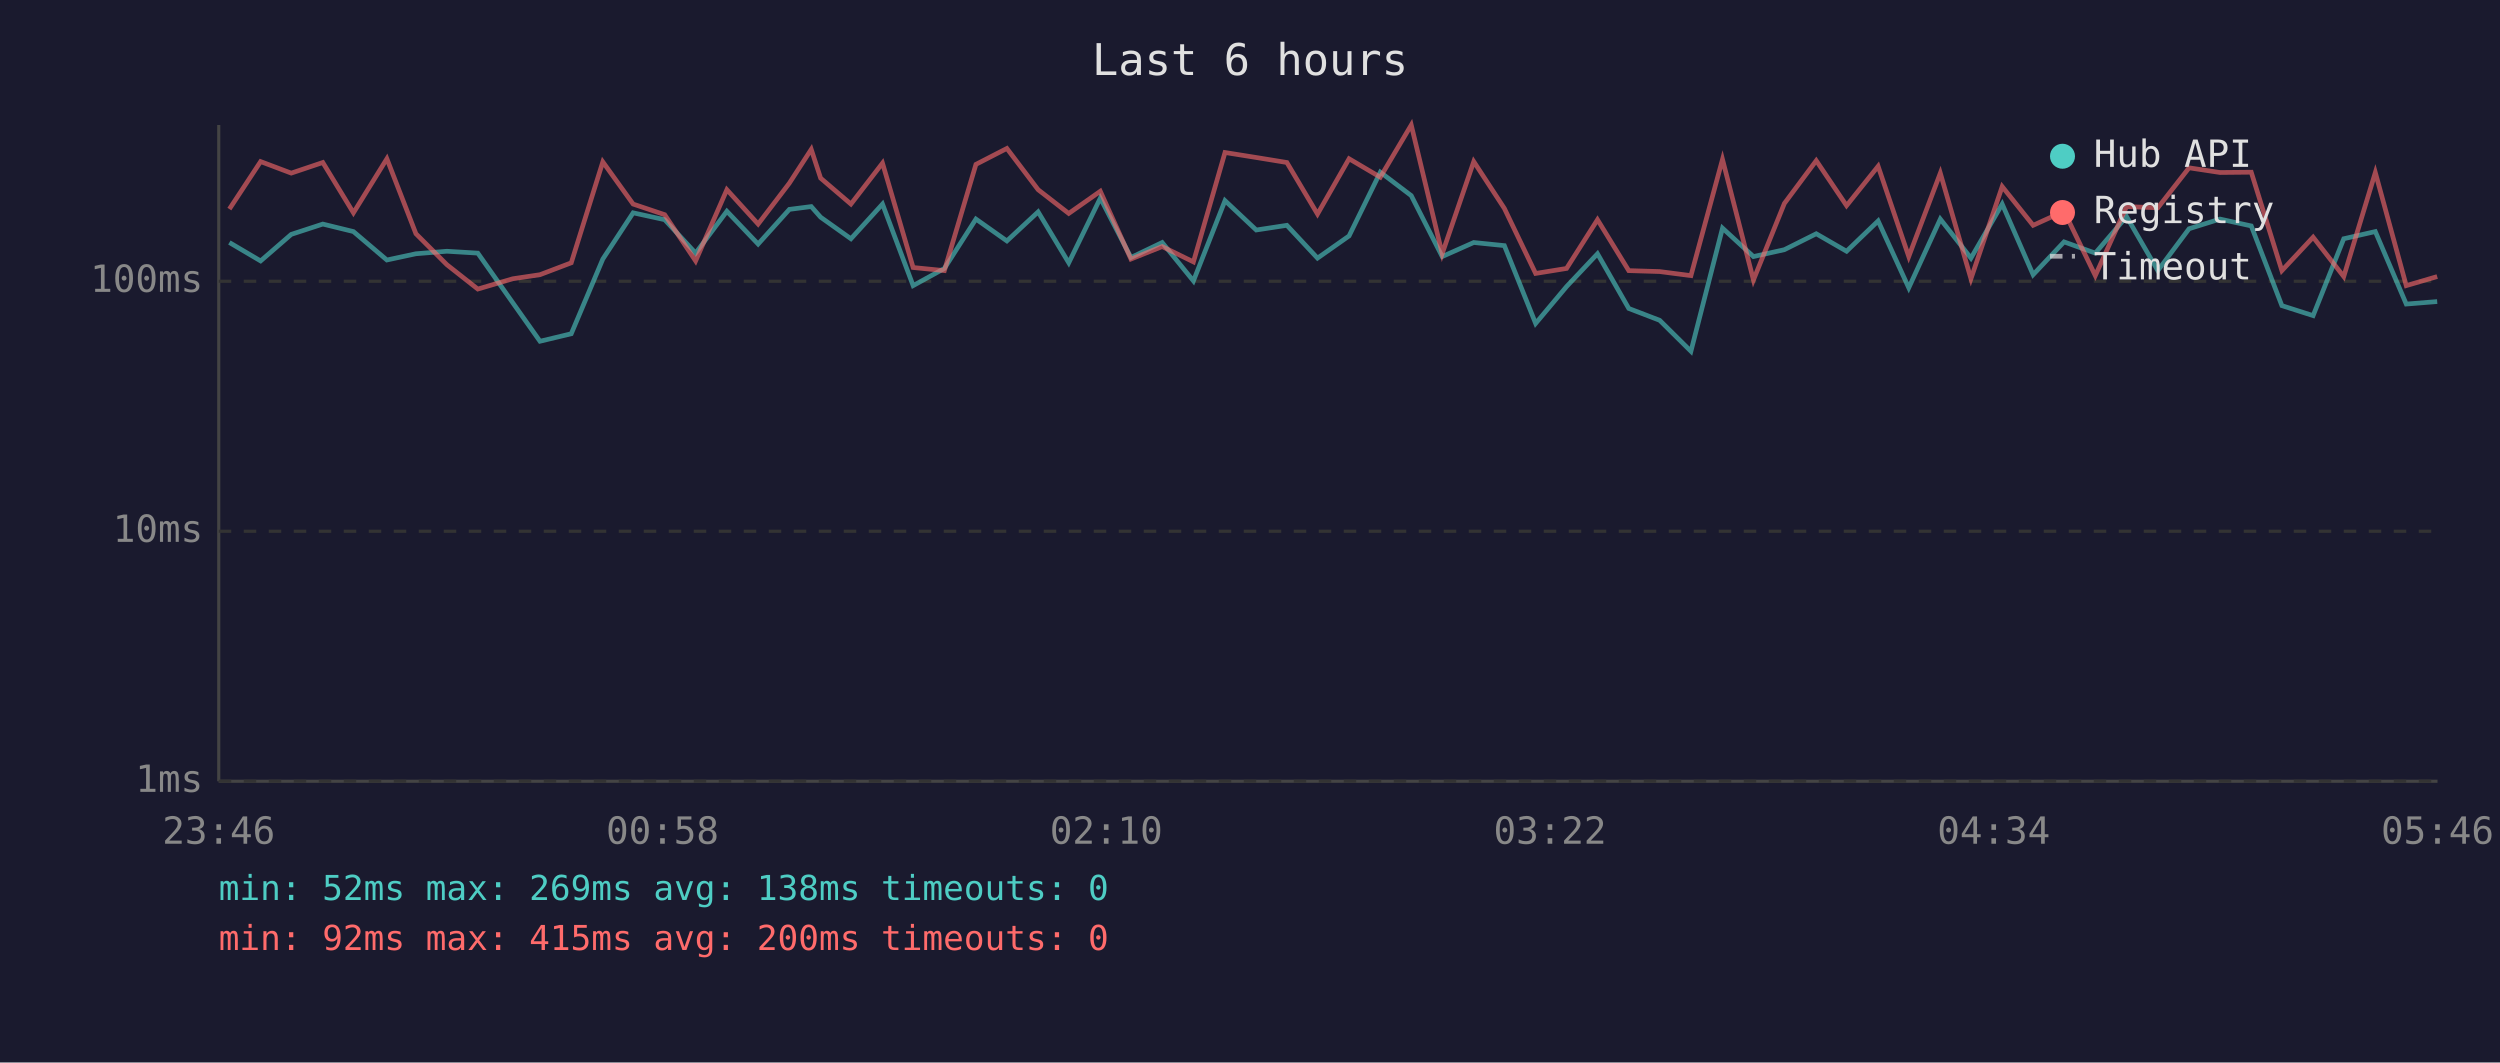
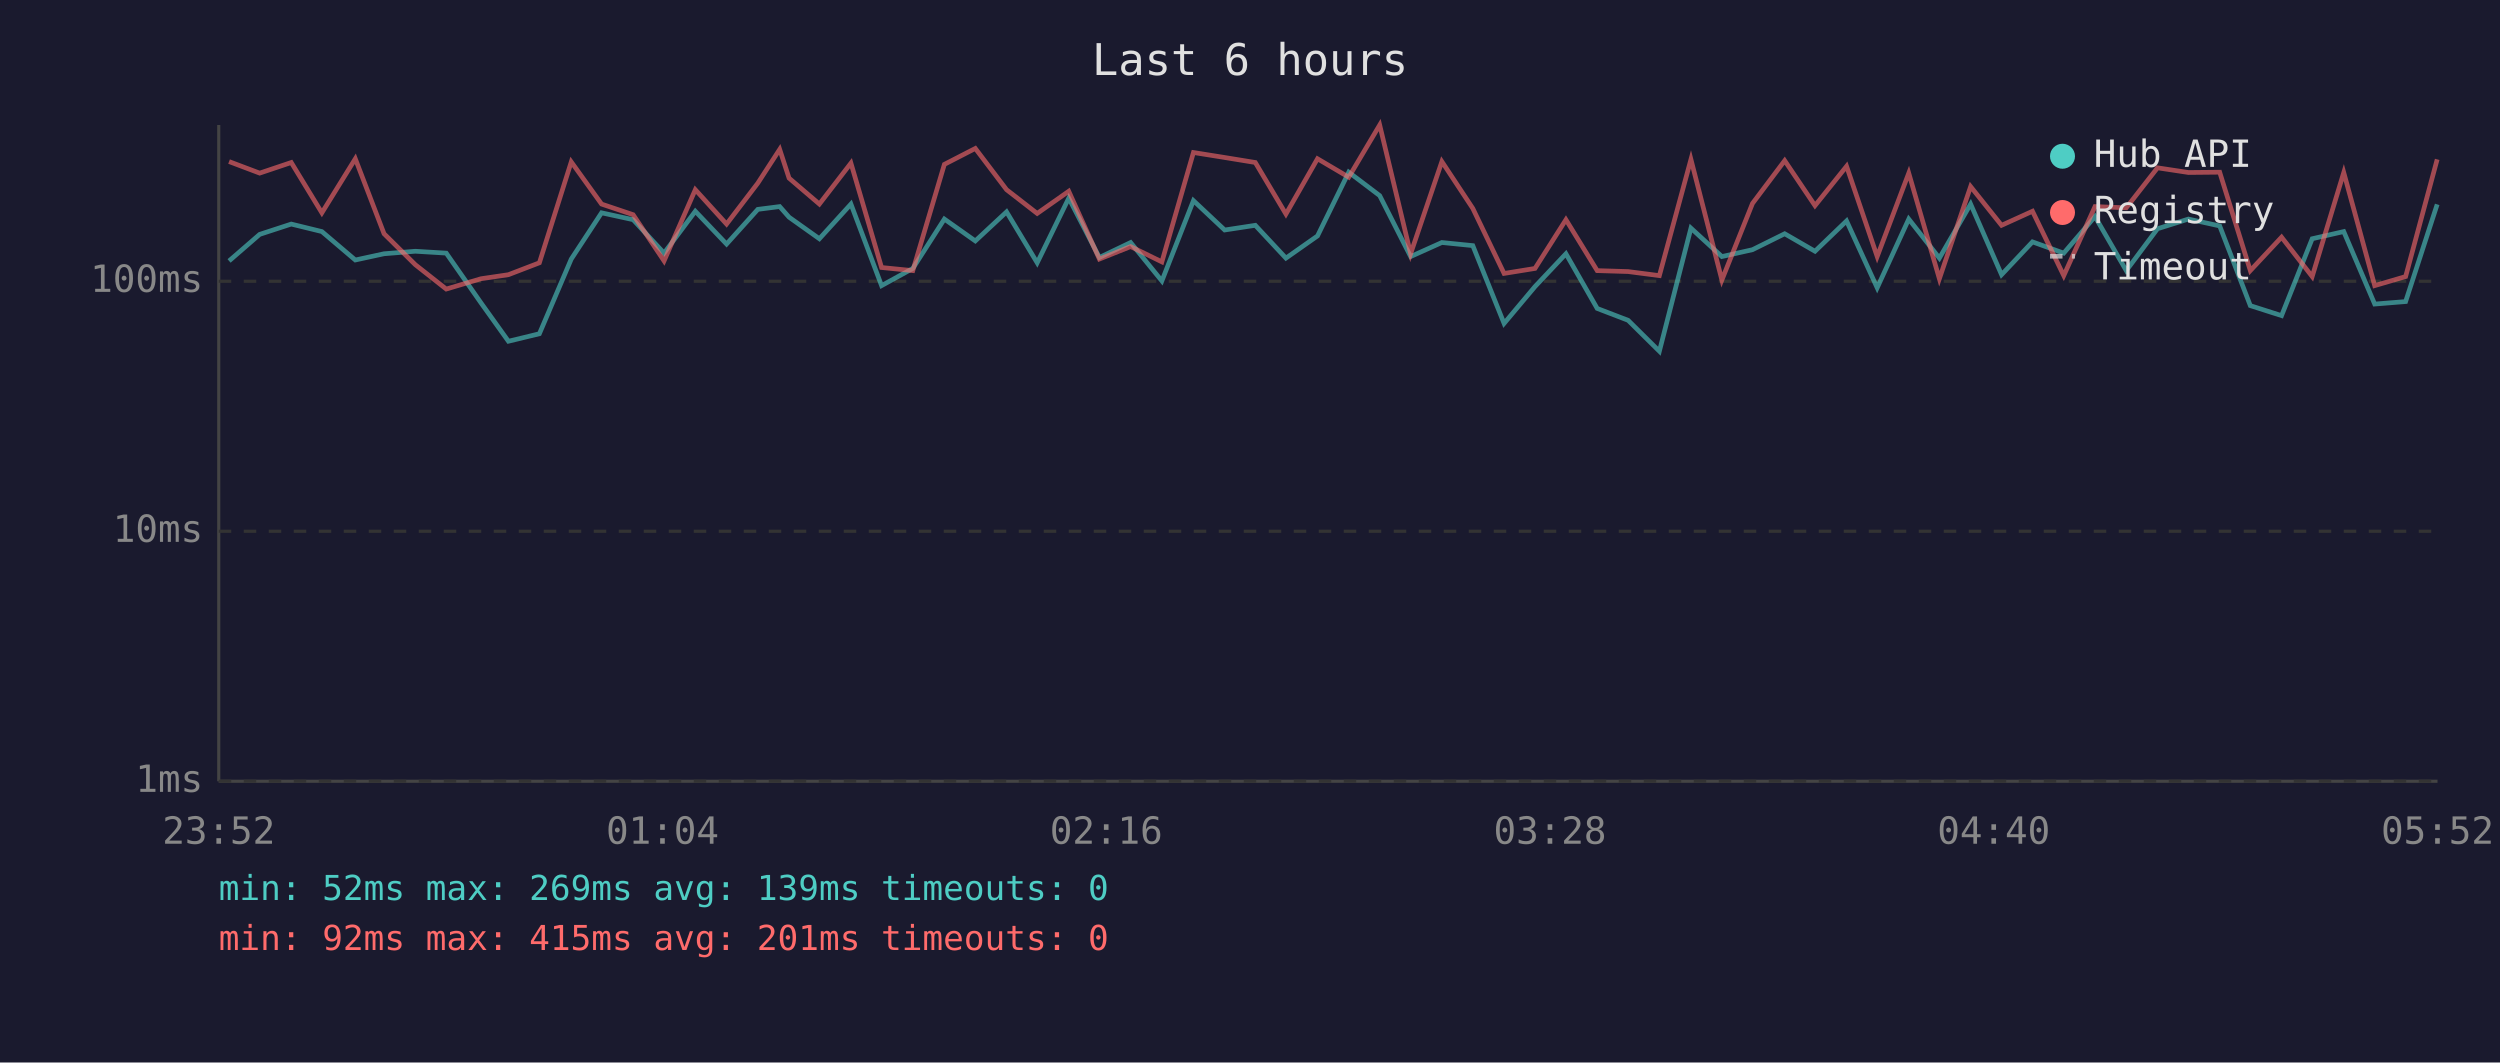
<svg xmlns="http://www.w3.org/2000/svg" viewBox="0 0 800 340" font-family="monospace" font-size="12">
  <rect width="800" height="340" fill="#1a1a2e" />
  <text x="400" y="24" fill="#e0e0e0" font-size="14" text-anchor="middle">Last 6 hours</text>
  <line x1="70" y1="40" x2="70" y2="250" stroke="#444" stroke-width="1" />
  <line x1="70" y1="250" x2="780" y2="250" stroke="#444" stroke-width="1" />
  <line x1="70" y1="250" x2="780" y2="250" stroke="#333" stroke-width="1" stroke-dasharray="4" />
  <text x="65" y="250" fill="#888" text-anchor="end" dominant-baseline="middle">1ms</text>
  <line x1="70" y1="170" x2="780" y2="170" stroke="#333" stroke-width="1" stroke-dasharray="4" />
  <text x="65" y="170" fill="#888" text-anchor="end" dominant-baseline="middle">10ms</text>
  <line x1="70" y1="90" x2="780" y2="90" stroke="#333" stroke-width="1" stroke-dasharray="4" />
  <text x="65" y="90" fill="#888" text-anchor="end" dominant-baseline="middle">100ms</text>
-   <text x="70" y="270" fill="#888" text-anchor="middle">23:46</text>
-   <text x="212" y="270" fill="#888" text-anchor="middle">00:58</text>
-   <text x="354" y="270" fill="#888" text-anchor="middle">02:10</text>
-   <text x="496" y="270" fill="#888" text-anchor="middle">03:22</text>
-   <text x="638" y="270" fill="#888" text-anchor="middle">04:34</text>
-   <text x="780" y="270" fill="#888" text-anchor="middle">05:46</text>
-   <polyline points="73.4,77.6 83.4,83.5 93.2,75.0 103.3,71.7 113.1,74.1 123.8,83.2 133.1,81.2 143.0,80.4 152.9,81.0 164.1,96.9 172.8,109.2 182.8,106.8 192.9,82.9 202.6,68.1 212.7,70.3 222.6,81.0 232.6,67.6 242.6,78.1 252.6,67.0 259.6,66.1 262.6,69.5 272.3,76.4 282.4,65.3 292.2,91.4 302.2,85.9 312.3,70.1 322.2,77.1 332.2,67.8 342.0,84.1 352.1,63.4 361.9,82.4 371.9,77.6 381.9,89.9 392.0,64.2 402.0,73.6 411.8,72.1 421.6,82.6 431.7,75.5 441.7,55.1 451.6,62.6 461.5,82.1 471.6,77.6 481.4,78.6 491.4,103.5 501.3,91.7 511.2,81.2 521.2,98.7 531.1,102.5 541.1,112.4 551.2,73.0 561.1,82.1 571.0,79.9 581.2,74.8 590.9,80.4 601.0,70.7 610.8,92.1 620.9,70.1 630.7,82.6 640.7,65.3 650.6,87.9 660.5,77.4 670.5,81.0 680.5,69.3 690.5,86.6 700.5,73.2 710.4,70.1 720.4,72.3 730.2,97.8 740.2,101.0 750.0,76.4 760.1,74.1 770.0,97.3 779.9,96.5" fill="none" stroke="#4ecdc4" stroke-width="1.5" opacity="0.6" />
-   <polyline points="73.4,66.9 83.4,51.7 93.2,55.4 103.3,52.0 113.1,68.1 123.8,50.8 133.1,74.8 143.0,84.7 152.9,92.5 164.1,89.2 172.8,87.9 182.8,84.1 192.9,51.8 202.6,65.3 212.7,68.7 222.6,83.5 232.6,60.7 242.6,71.7 252.6,58.6 259.6,47.8 262.6,57.0 272.3,65.3 282.4,52.2 292.2,85.6 302.2,86.6 312.3,52.6 322.2,47.5 332.2,60.7 342.0,68.3 352.1,61.2 361.9,82.9 371.9,78.9 381.9,83.8 392.0,48.8 402.0,50.4 411.8,52.0 421.6,68.5 431.7,50.8 441.7,56.7 451.6,40.0 461.5,81.2 471.6,51.7 481.4,66.7 491.4,87.5 501.3,85.9 511.2,70.3 521.2,86.6 531.1,86.9 541.1,88.2 551.2,51.0 561.1,89.6 571.0,65.1 581.2,51.4 590.9,65.8 601.0,53.2 610.8,82.1 620.9,55.4 630.7,89.2 640.7,59.7 650.6,72.1 660.5,67.6 670.5,88.2 680.5,66.1 690.5,66.5 700.5,53.7 710.4,55.2 720.4,55.1 730.2,86.6 740.2,75.9 750.0,88.5 760.1,55.2 770.0,91.4 779.9,88.5" fill="none" stroke="#ff6b6b" stroke-width="1.5" opacity="0.6" />
+   <text x="70" y="270" fill="#888" text-anchor="middle">23:52</text>
+   <text x="212" y="270" fill="#888" text-anchor="middle">01:04</text>
+   <text x="354" y="270" fill="#888" text-anchor="middle">02:16</text>
+   <text x="496" y="270" fill="#888" text-anchor="middle">03:28</text>
+   <text x="638" y="270" fill="#888" text-anchor="middle">04:40</text>
+   <text x="780" y="270" fill="#888" text-anchor="middle">05:52</text>
+   <polyline points="73.3,83.5 83.1,75.0 93.2,71.7 103.0,74.1 113.7,83.2 122.9,81.2 132.9,80.4 142.8,81.0 153.9,96.9 162.7,109.2 172.6,106.8 182.8,82.9 192.5,68.1 202.6,70.3 212.5,81.0 222.5,67.6 232.5,78.1 242.5,67.0 249.5,66.1 252.5,69.5 262.2,76.4 272.3,65.3 282.1,91.4 292.1,85.9 302.2,70.1 312.1,77.1 322.1,67.8 331.9,84.1 342.0,63.4 351.8,82.4 361.8,77.6 371.8,89.9 381.9,64.2 391.9,73.6 401.7,72.1 411.5,82.6 421.6,75.5 431.6,55.1 441.5,62.6 451.4,82.1 461.4,77.6 471.3,78.6 481.3,103.5 491.2,91.7 501.1,81.2 511.1,98.7 521.0,102.5 531.0,112.4 541.1,73.0 551.0,82.1 560.8,79.9 571.1,74.8 580.8,80.4 590.9,70.7 600.7,92.1 610.8,70.1 620.6,82.6 630.6,65.3 640.5,87.9 650.4,77.4 660.4,81.0 670.4,69.3 680.4,86.6 690.4,73.2 700.3,70.1 710.3,72.3 720.1,97.8 730.1,101.0 739.9,76.4 750.0,74.1 759.9,97.3 769.8,96.5 779.9,65.4" fill="none" stroke="#4ecdc4" stroke-width="1.5" opacity="0.6" />
+   <polyline points="73.3,51.7 83.1,55.4 93.2,52.0 103.0,68.1 113.7,50.8 122.9,74.8 132.9,84.7 142.8,92.5 153.9,89.2 162.7,87.9 172.6,84.1 182.8,51.8 192.5,65.3 202.6,68.7 212.5,83.5 222.5,60.7 232.5,71.7 242.5,58.6 249.5,47.8 252.5,57.0 262.2,65.3 272.3,52.2 282.1,85.6 292.1,86.6 302.2,52.6 312.1,47.5 322.1,60.7 331.9,68.3 342.0,61.2 351.8,82.9 361.8,78.9 371.8,83.8 381.9,48.8 391.9,50.4 401.7,52.0 411.5,68.5 421.6,50.8 431.6,56.7 441.5,40.0 451.4,81.2 461.4,51.7 471.3,66.7 481.3,87.5 491.2,85.9 501.1,70.3 511.1,86.6 521.0,86.9 531.0,88.2 541.1,51.0 551.0,89.6 560.8,65.1 571.1,51.4 580.8,65.8 590.9,53.2 600.7,82.1 610.8,55.4 620.6,89.2 630.6,59.7 640.5,72.1 650.4,67.6 660.4,88.2 670.4,66.1 680.4,66.5 690.4,53.7 700.3,55.2 710.3,55.1 720.1,86.6 730.1,75.9 739.9,88.5 750.0,55.2 759.9,91.4 769.8,88.5 779.9,51.0" fill="none" stroke="#ff6b6b" stroke-width="1.5" opacity="0.6" />
  <circle cx="660" cy="50" r="4" fill="#4ecdc4" />
  <text x="670" y="50" fill="#e0e0e0" dominant-baseline="middle">Hub API</text>
  <circle cx="660" cy="68" r="4" fill="#ff6b6b" />
  <text x="670" y="68" fill="#e0e0e0" dominant-baseline="middle">Registry</text>
  <line x1="656" y1="82" x2="664" y2="82" stroke="#e0e0e0" stroke-width="1.5" stroke-dasharray="4,3" opacity="0.7" />
  <text x="670" y="86" fill="#e0e0e0" dominant-baseline="middle">Timeout</text>
-   <text x="70" y="288" fill="#4ecdc4" font-size="11">min: 52ms  max: 269ms  avg: 138ms  timeouts: 0</text>
-   <text x="70" y="304" fill="#ff6b6b" font-size="11">min: 92ms  max: 415ms  avg: 200ms  timeouts: 0</text>
+   <text x="70" y="288" fill="#4ecdc4" font-size="11">min: 52ms  max: 269ms  avg: 139ms  timeouts: 0</text>
+   <text x="70" y="304" fill="#ff6b6b" font-size="11">min: 92ms  max: 415ms  avg: 201ms  timeouts: 0</text>
</svg>
